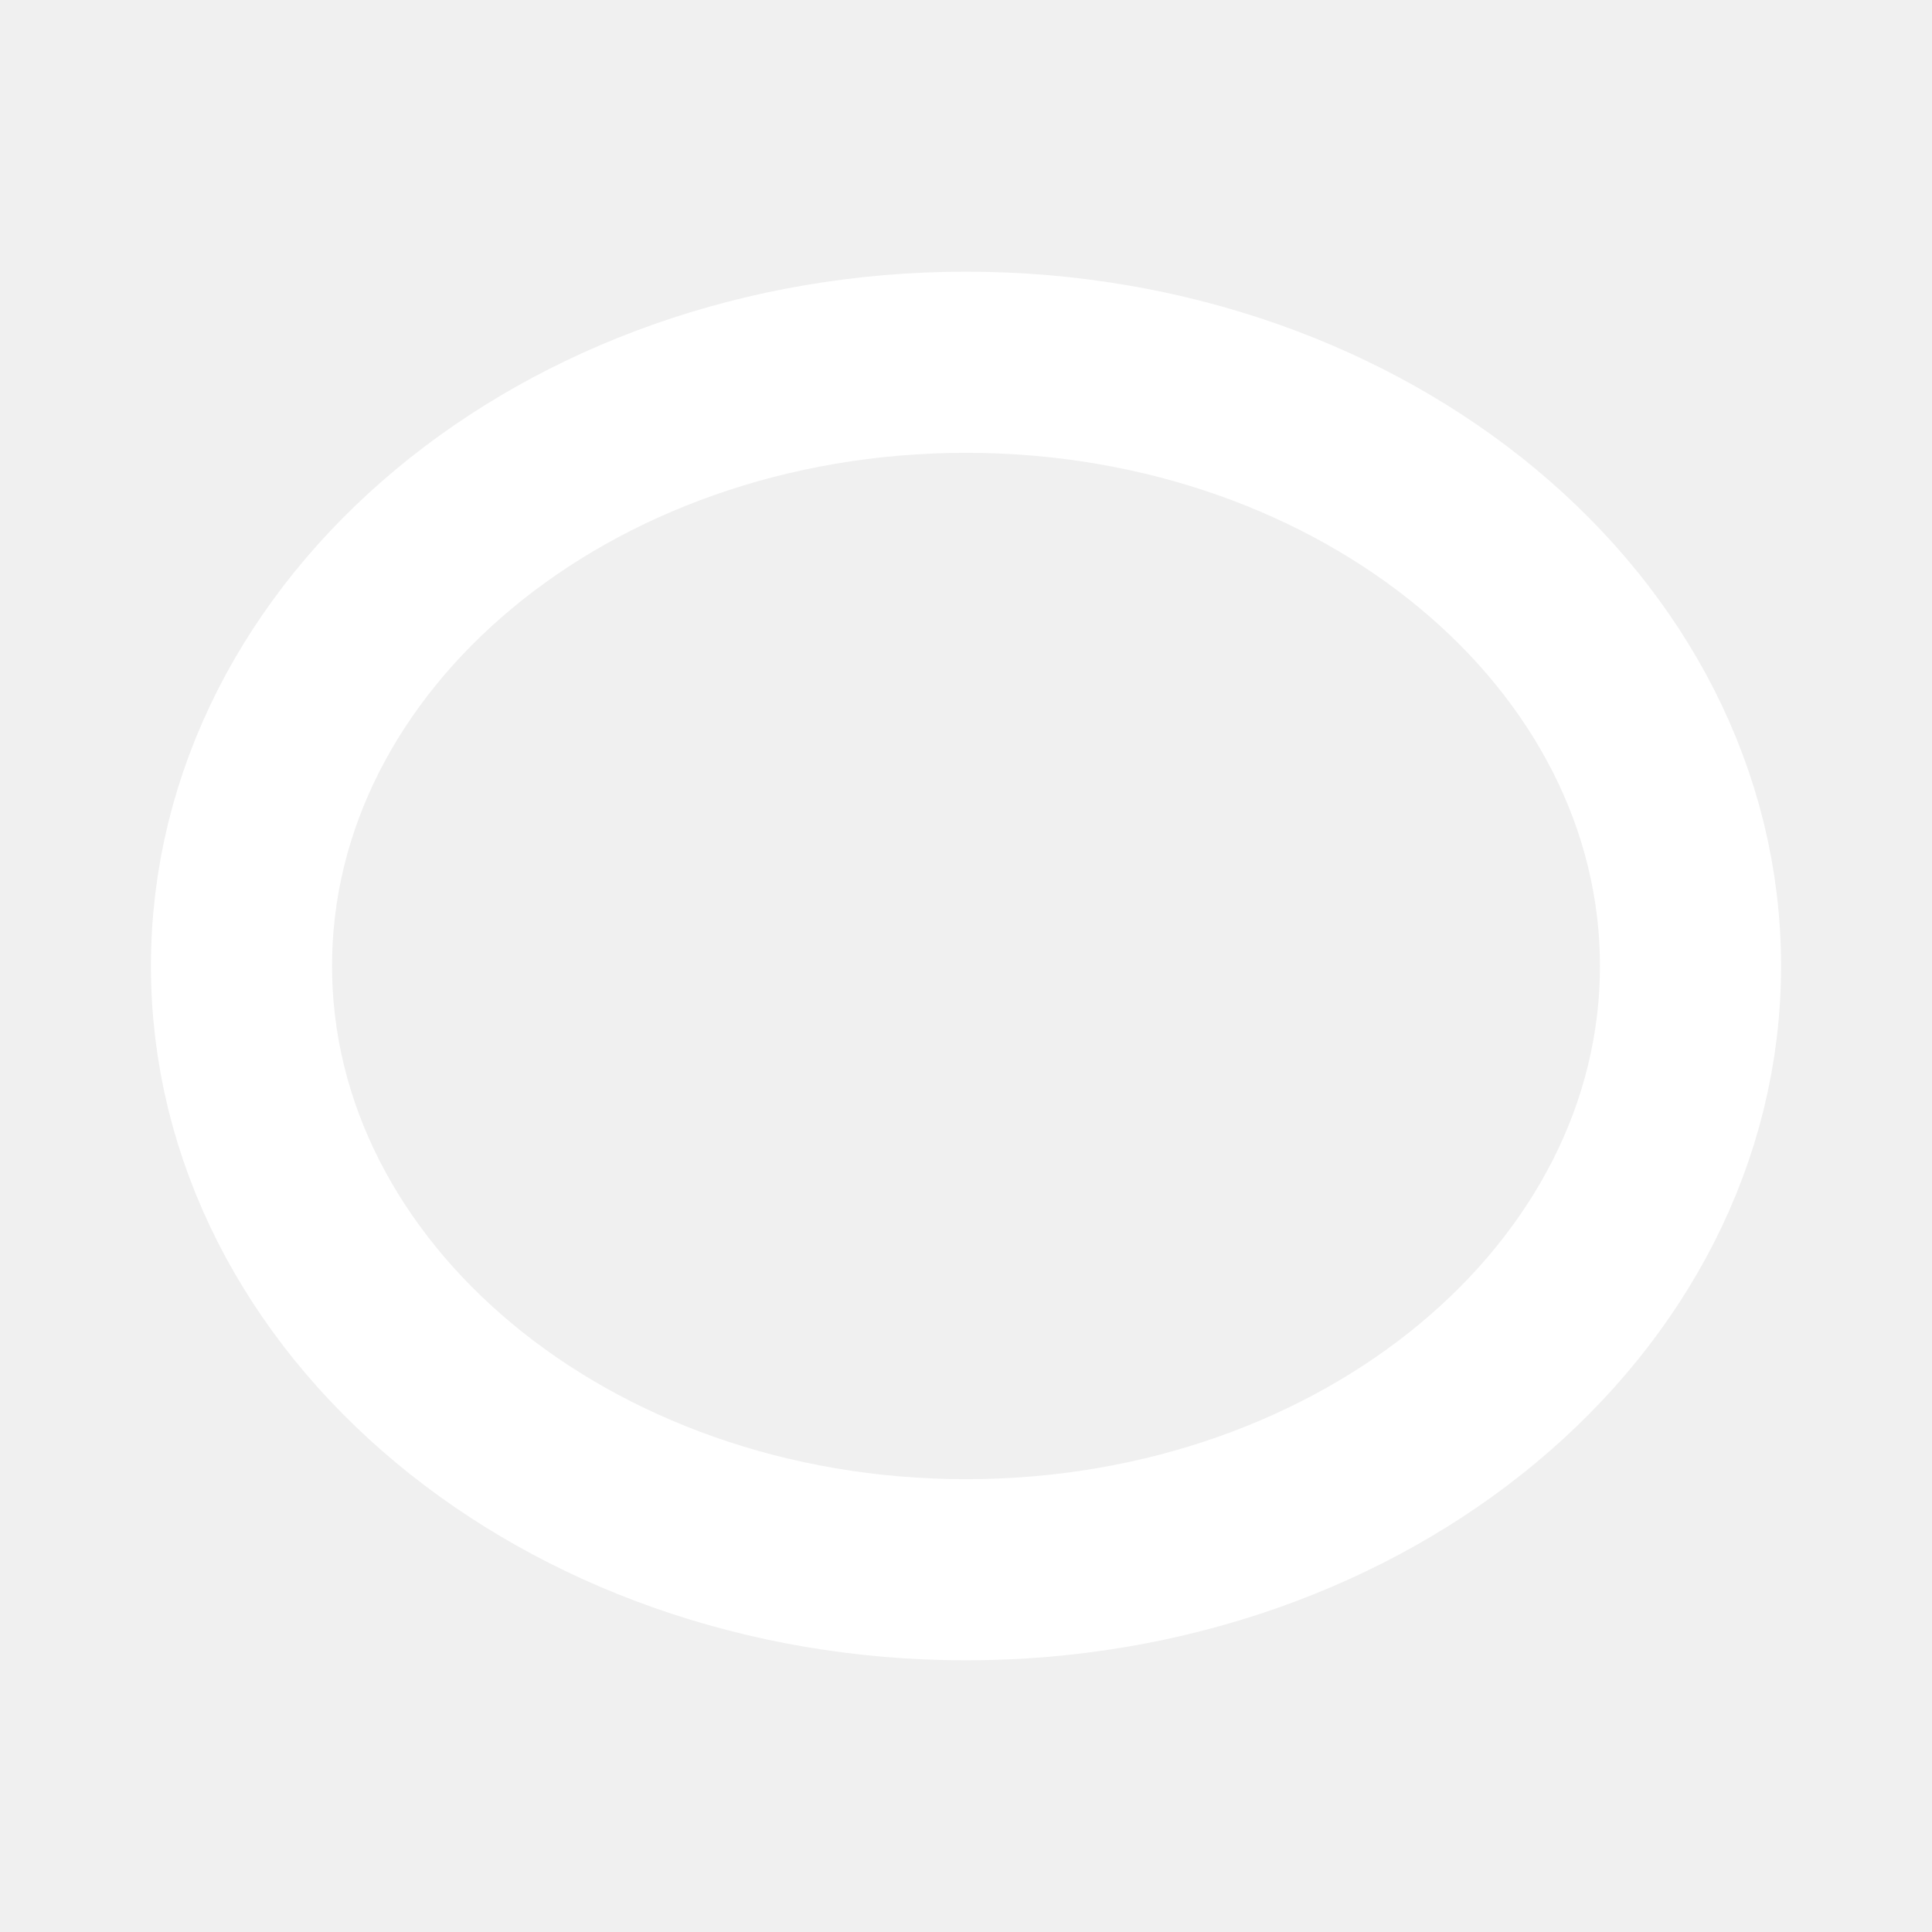
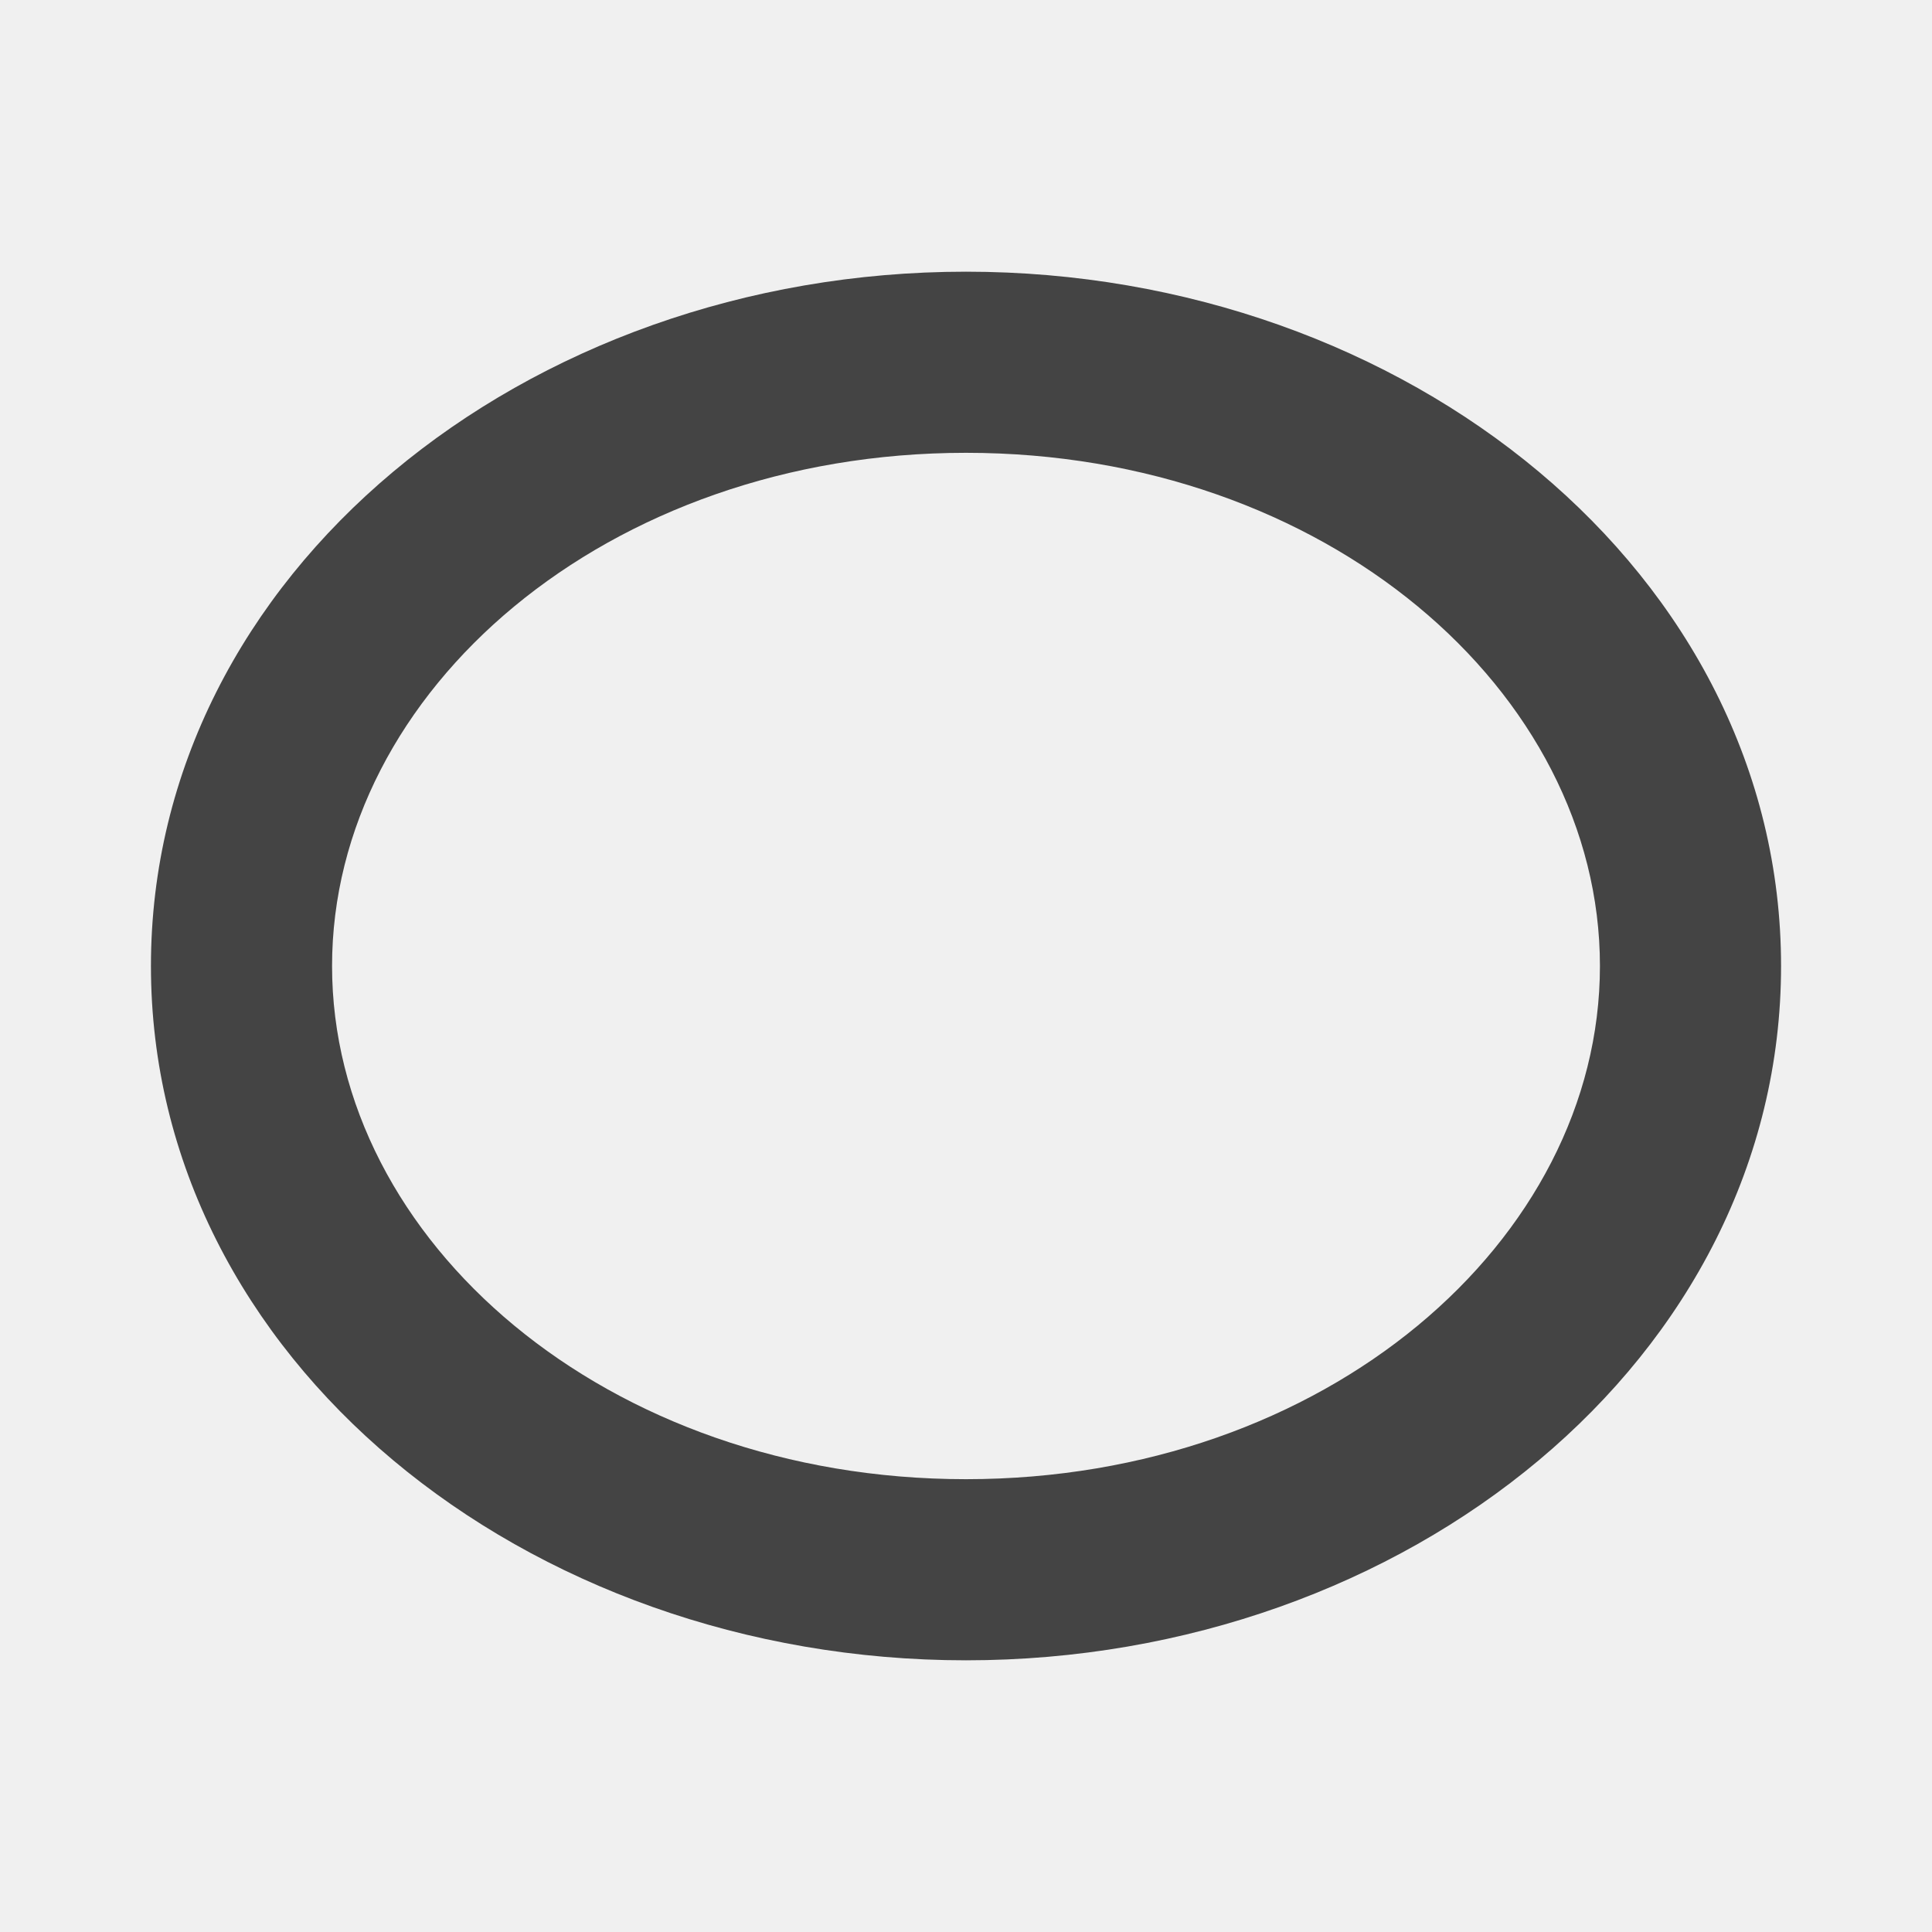
- <svg xmlns="http://www.w3.org/2000/svg" width="16" height="16" viewBox="0 0 16 16">
-   <ellipse cx="8" cy="8" rx="6" ry="5" fill="none" stroke="#ffffff" stroke-width="1.5" />
+ <svg xmlns="http://www.w3.org/2000/svg" width="16" height="16" version="1.1">
+   <defs>
+     <style id="current-color-scheme" type="text/css">
+    .ColorScheme-Text { color:#444444; }
+   </style>
+   </defs>
+   <path style="fill:currentColor" class="ColorScheme-Text" d="M8 2.25C4.349 2.25 1.25 4.752 1.25 8S4.349 13.75 8 13.75s6.75-2.502 6.75-5.75S11.651 2.25 8 2.25m0 1.5c2.976 0 5.25 1.975 5.25 4.25S10.976 12.25 8 12.25 2.75 10.275 2.75 8 5.024 3.75 8 3.75" />
</svg>
